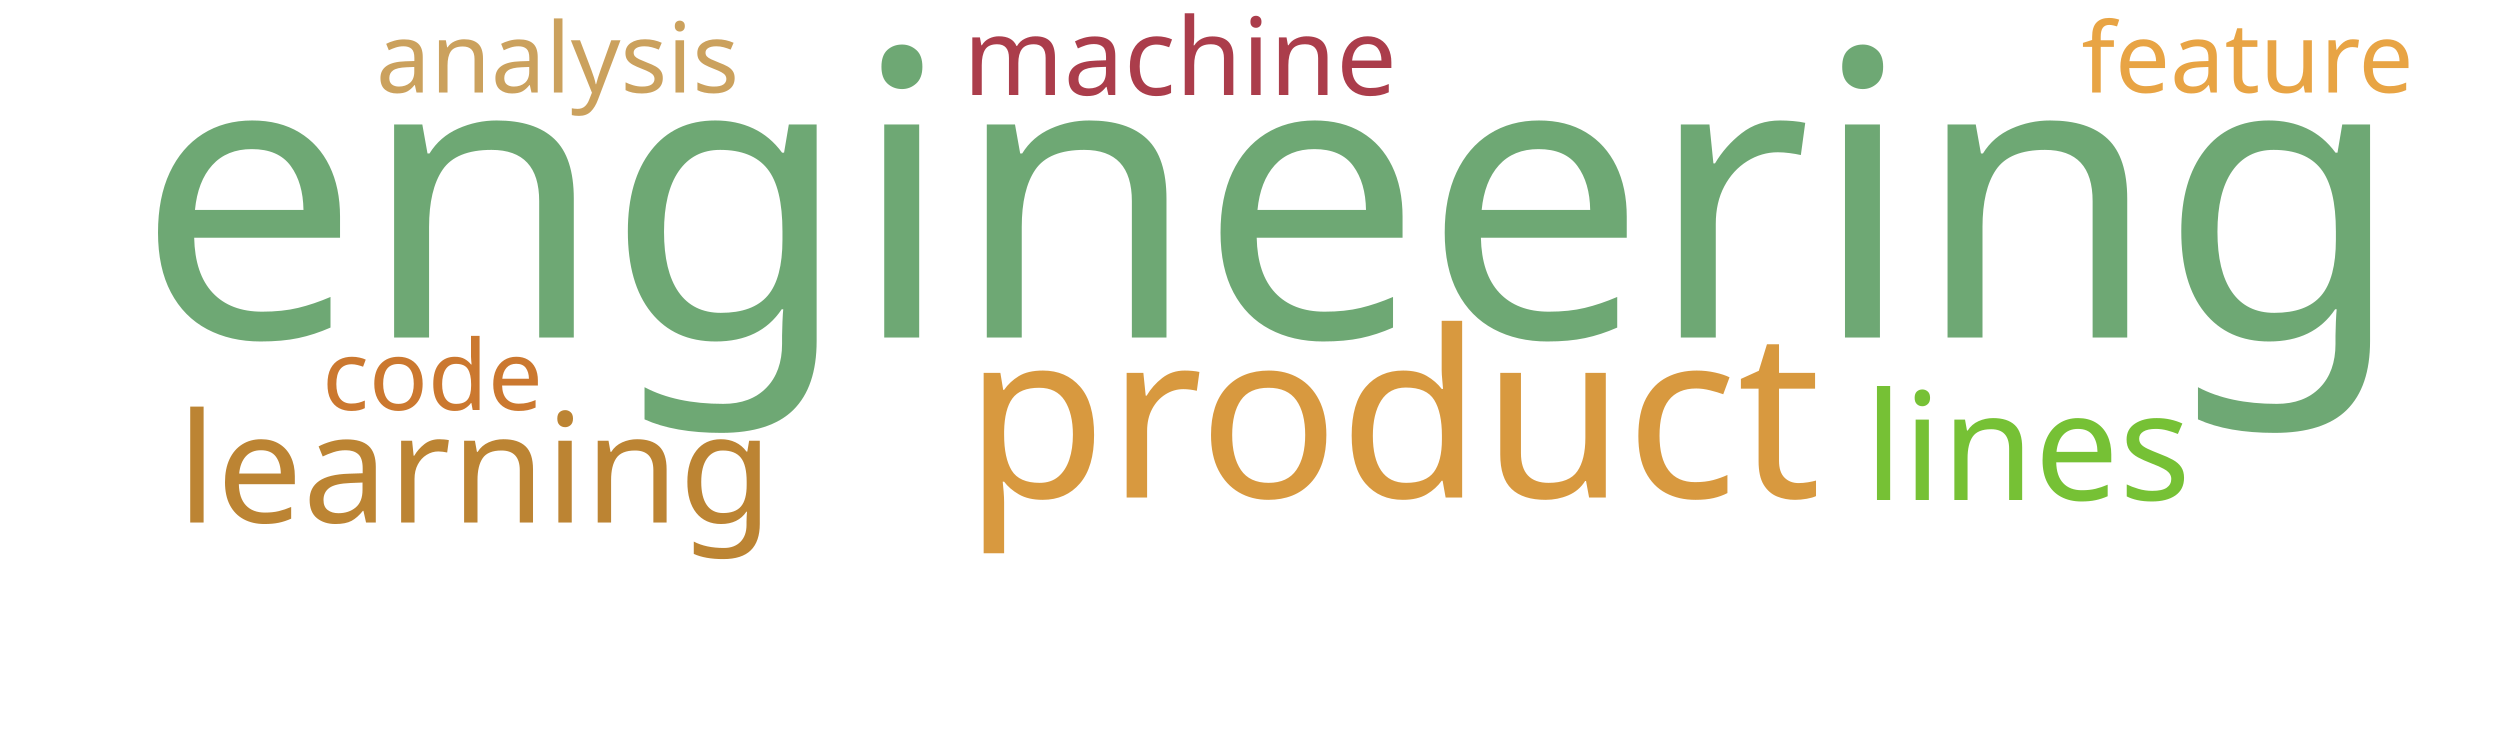
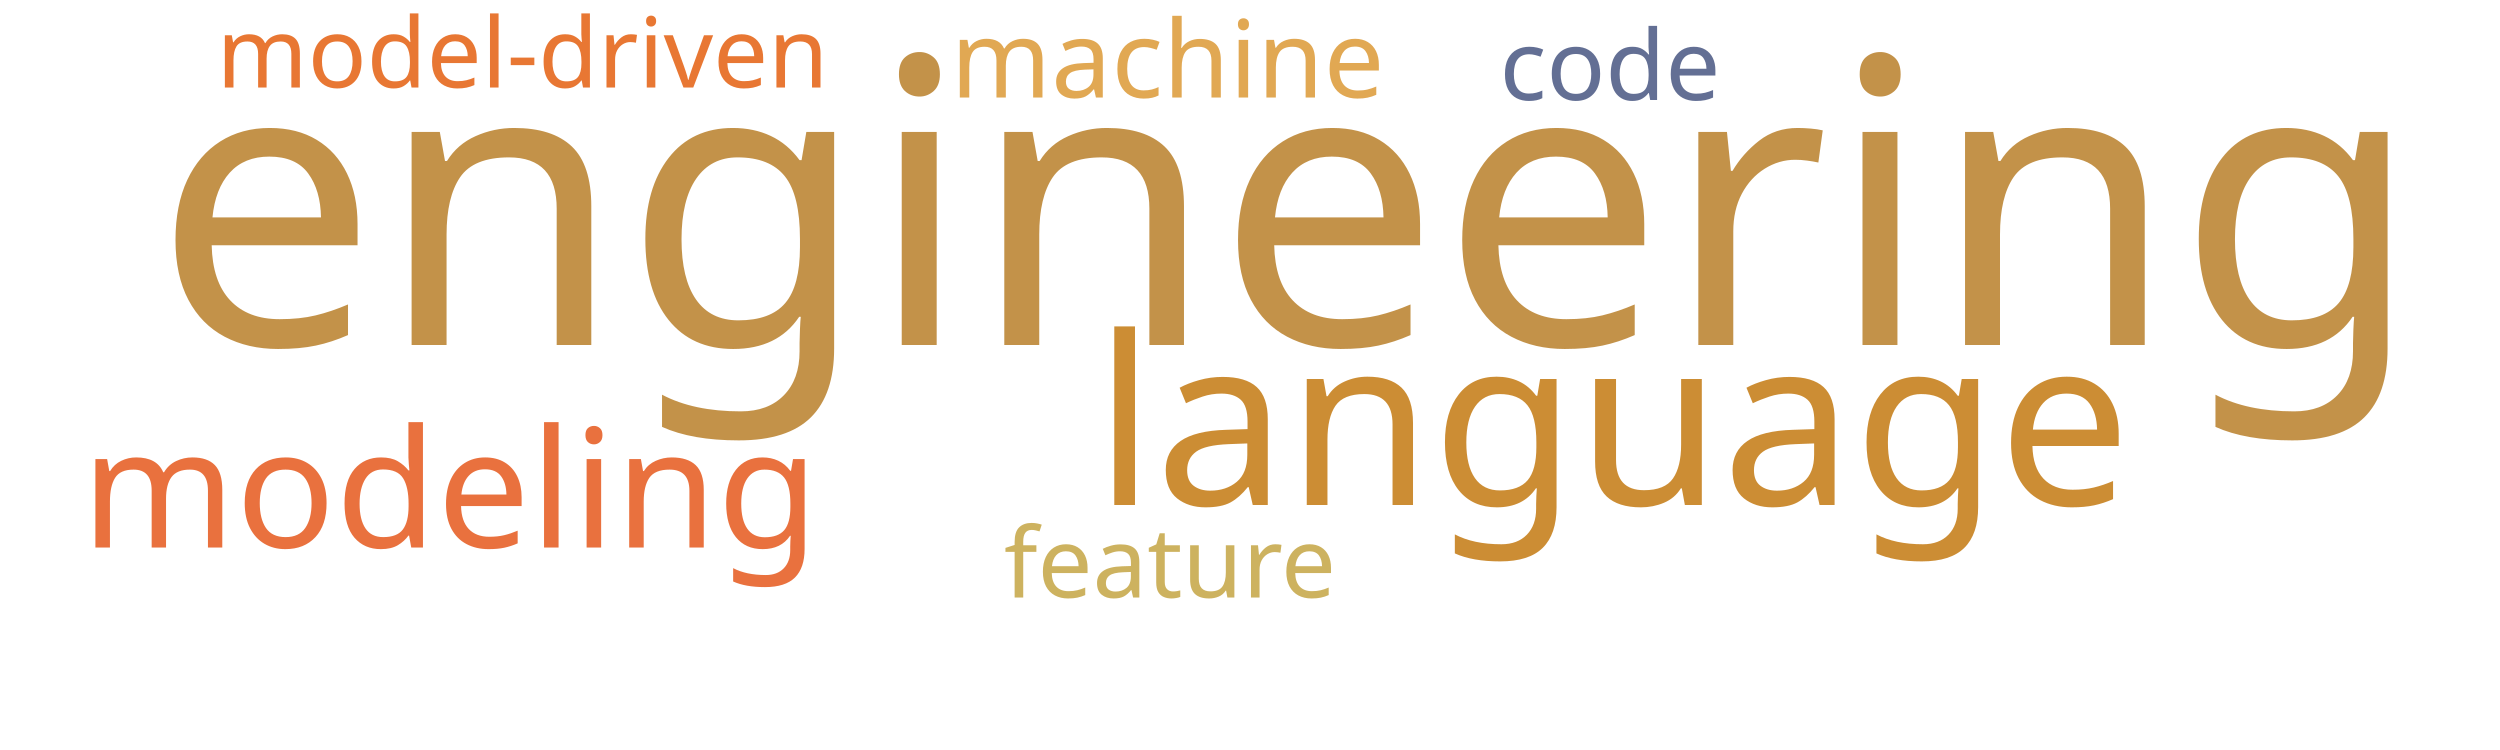
<svg xmlns="http://www.w3.org/2000/svg" width="1000" height="300">
  <g transform="translate(500, 150)">
-     <text text-anchor="middle" style="font-family: Impact; font-size: 159px; fill: #6ea874" transform="translate(8,-15)rotate(0)">engineering</text>
-     <text text-anchor="middle" style="font-family: Impact; font-size: 93px; fill: #d8993f" transform="translate(57,49)rotate(0)">product</text>
-     <text text-anchor="middle" style="font-family: Impact; font-size: 61px; fill: #bc8433" transform="translate(-310,59)rotate(0)">learning</text>
-     <text text-anchor="middle" style="font-family: Impact; font-size: 60px; fill: #76c135" transform="translate(311,50)rotate(0)">lines</text>
-     <text text-anchor="middle" style="font-family: Impact; font-size: 43px; fill: #ab3d4b" transform="translate(-28,-112)rotate(0)">machine</text>
-     <text text-anchor="middle" style="font-family: Impact; font-size: 39px; fill: #cba15d" transform="translate(-277,-113)rotate(0)">analysis</text>
-     <text text-anchor="middle" style="font-family: Impact; font-size: 39px; fill: #e8a444" transform="translate(399,-113)rotate(0)">feature</text>
-     <text text-anchor="middle" style="font-family: Impact; font-size: 39px; fill: #cb782f" transform="translate(-327,14)rotate(0)">code</text>
+     <text text-anchor="middle" style="font-family: Impact; font-size: 159px; fill: #c39249" transform="translate(15,-12)rotate(0)">engineering</text>
+     <text text-anchor="middle" style="font-family: Impact; font-size: 94px; fill: #cc8d34" transform="translate(145,52)rotate(0)">language</text>
+     <text text-anchor="middle" style="font-family: Impact; font-size: 66px; fill: #e9713e" transform="translate(-320,69)rotate(0)">modeling</text>
+     <text text-anchor="middle" style="font-family: Impact; font-size: 43px; fill: #e1a853" transform="translate(-33,-111)rotate(0)">machine</text>
+     <text text-anchor="middle" style="font-family: Impact; font-size: 39px; fill: #636f94" transform="translate(144,-110)rotate(0)">code</text>
+     <text text-anchor="middle" style="font-family: Impact; font-size: 39px; fill: #e87733" transform="translate(-291,-115)rotate(0)">model-driven</text>
+     <text text-anchor="middle" style="font-family: Impact; font-size: 39px; fill: #cdb25f" transform="translate(-32,89)rotate(0)">feature</text>
  </g>
</svg>
